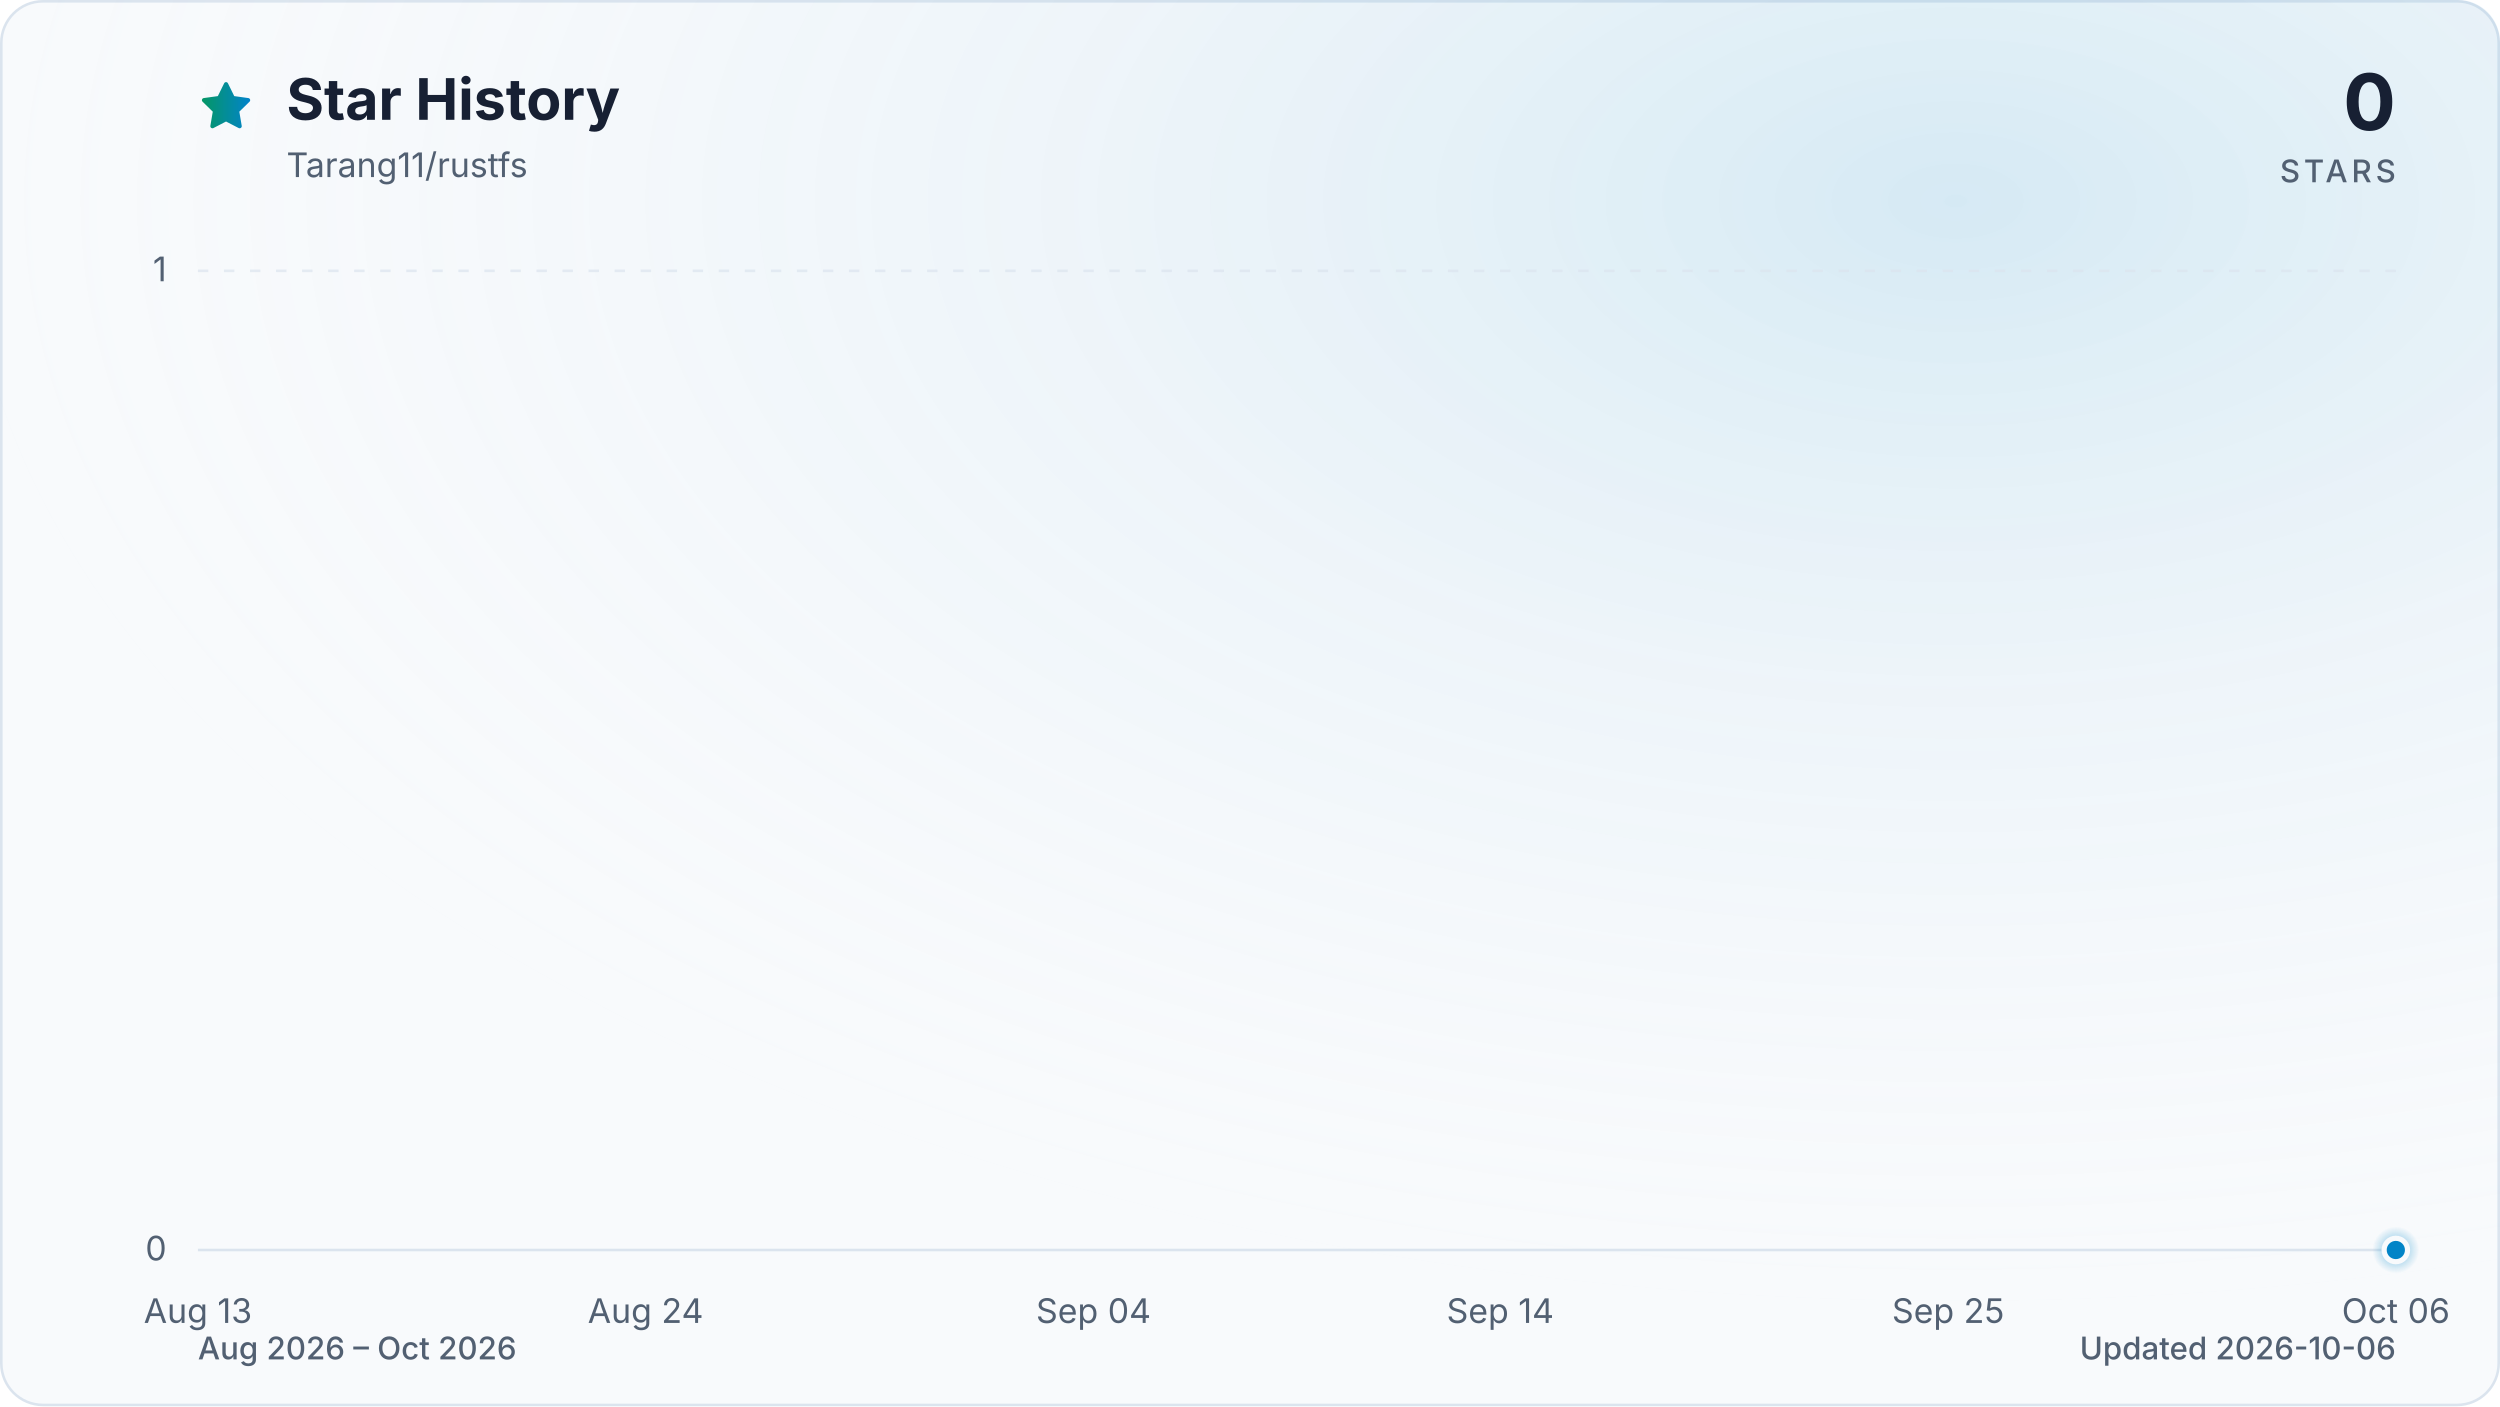
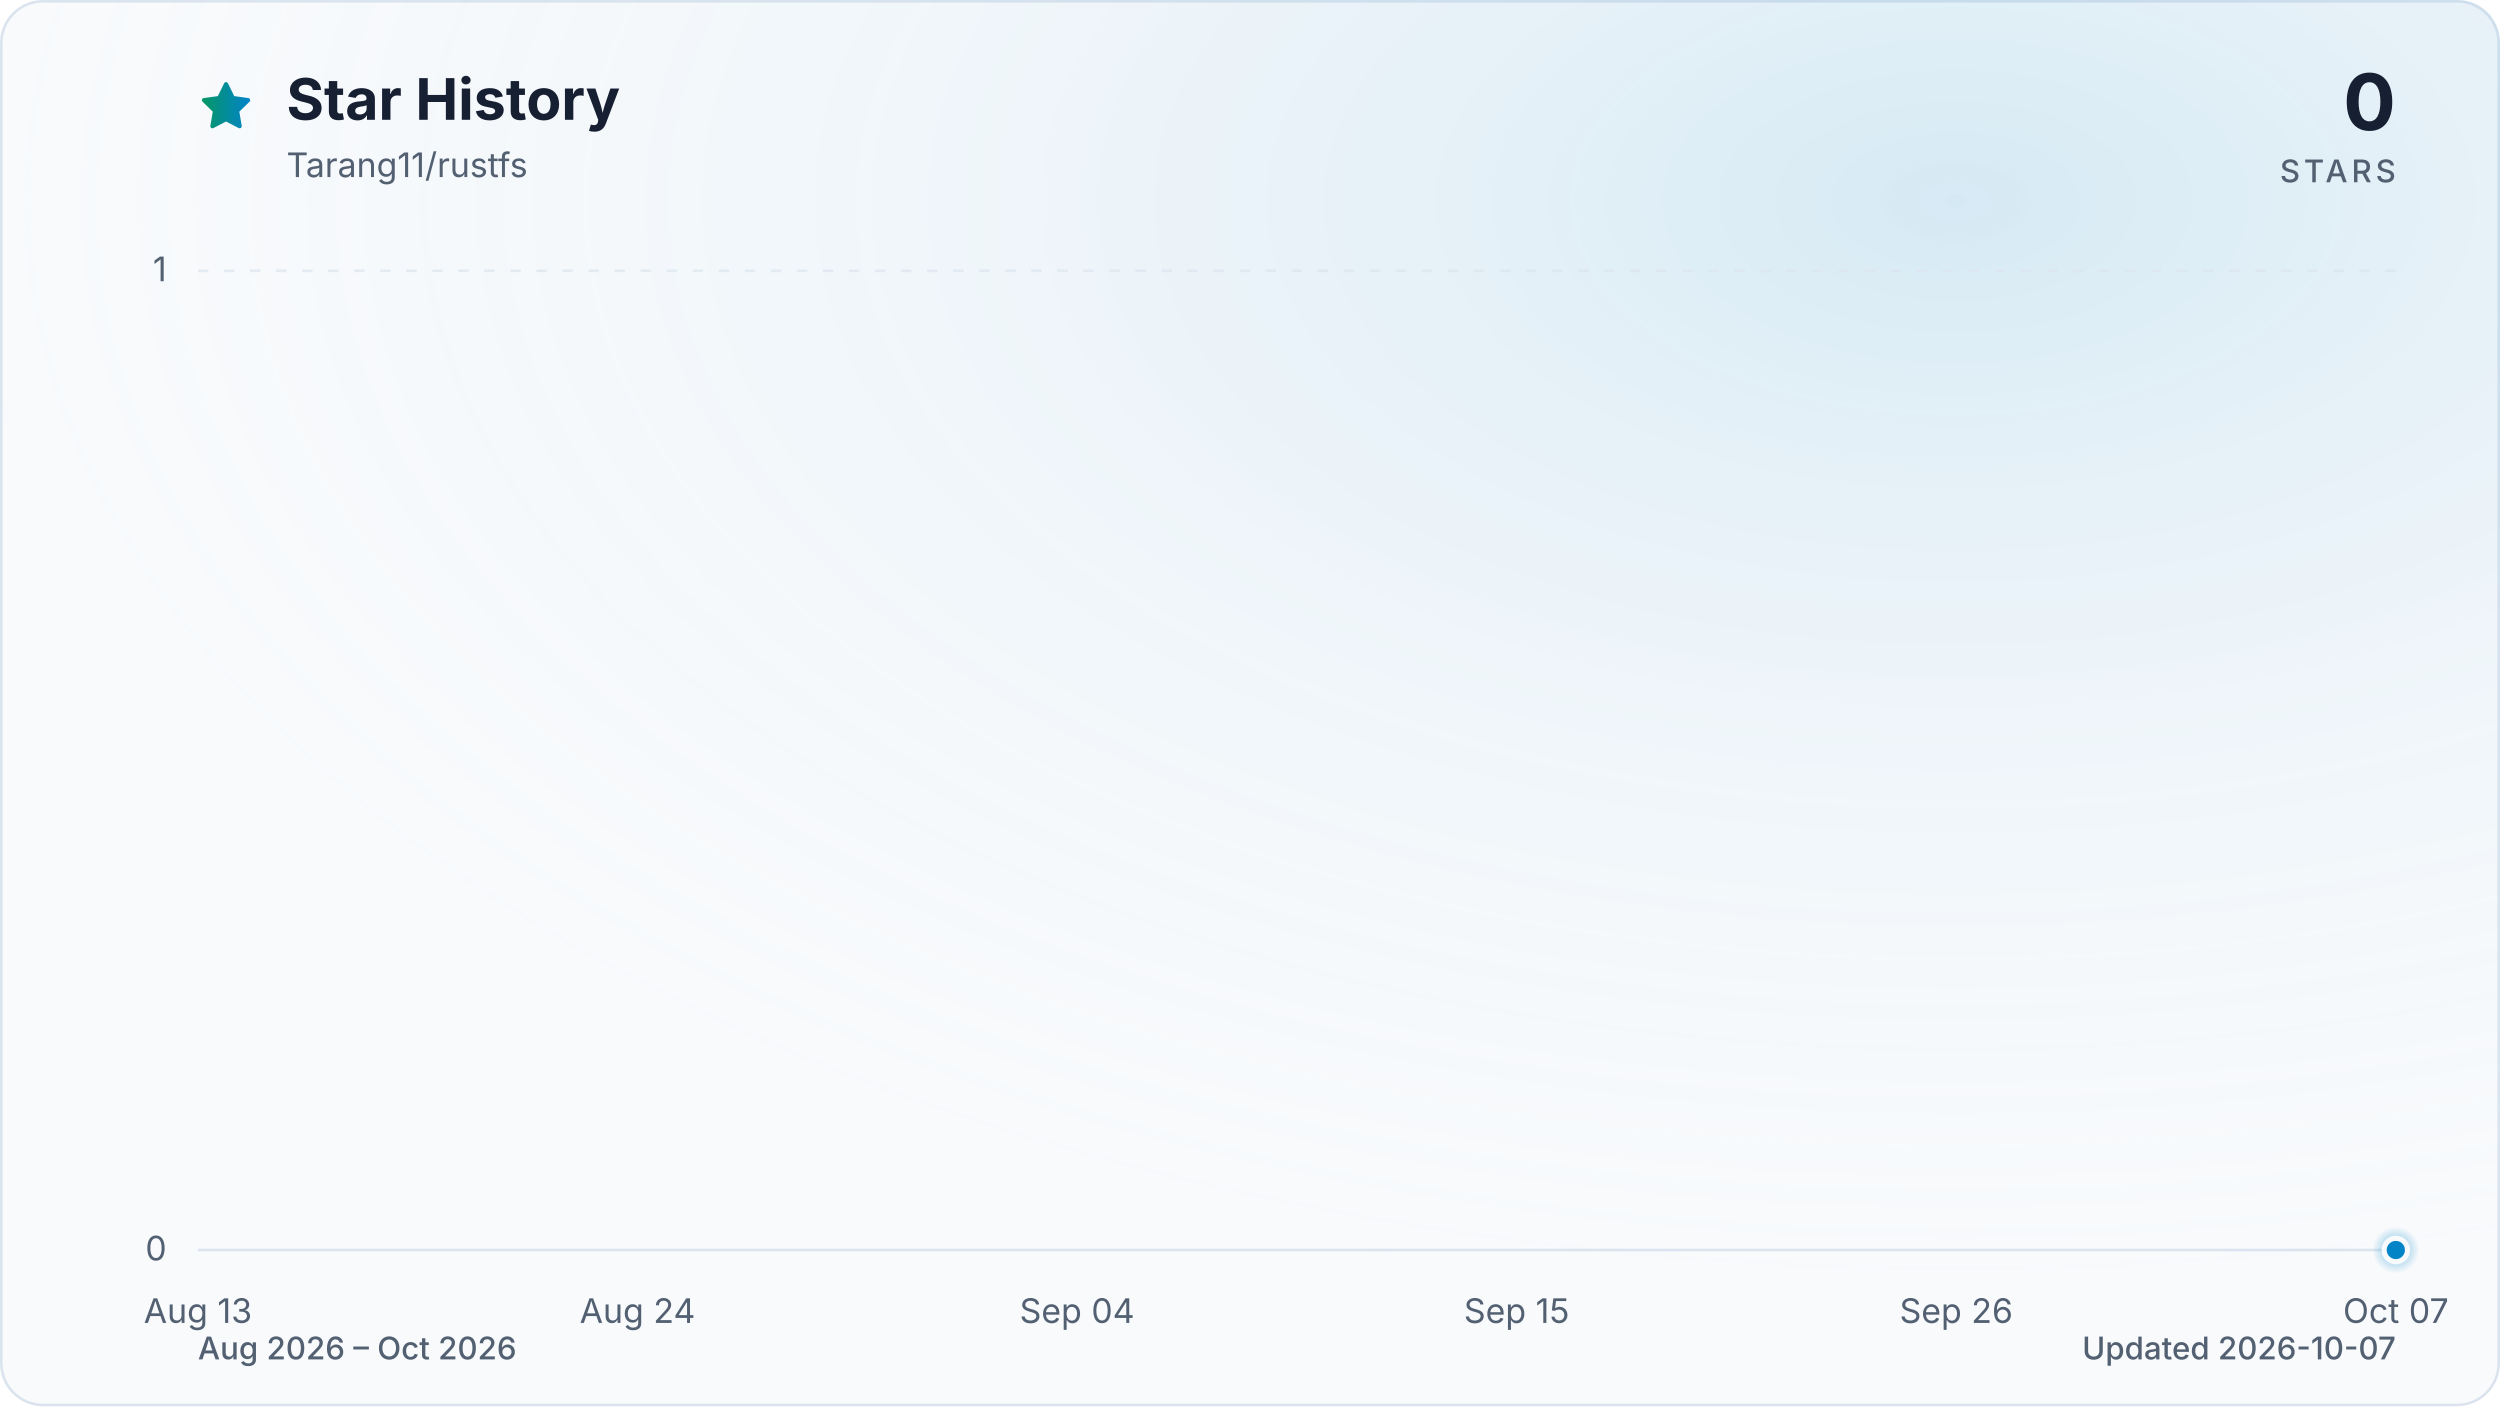
<svg xmlns="http://www.w3.org/2000/svg" viewBox="0 0 960 540" role="img" aria-labelledby="title description" data-style="gradient" data-variant="glow" data-animated="true">
  <defs>
    <linearGradient id="trend" x1="0" y1="0" x2="1" y2="0">
      <stop offset="0%" stop-color="#059669" />
      <stop offset="100%" stop-color="#0284c7" />
    </linearGradient>
    <linearGradient id="area" x1="0" y1="0" x2="0" y2="1">
      <stop offset="0%" stop-color="#059669" stop-opacity="0.30" />
      <stop offset="55%" stop-color="#0284c7" stop-opacity="0.10" />
      <stop offset="100%" stop-color="#0284c7" stop-opacity="0.01" />
    </linearGradient>
    <radialGradient id="marker-halo" cx="50%" cy="50%" r="50%">
      <stop offset="0%" stop-color="#0284c7" stop-opacity="0.55" />
      <stop offset="100%" stop-color="#0284c7" stop-opacity="0" />
    </radialGradient>
    <radialGradient id="surface-glow" cx="78%" cy="14%" r="80%">
      <stop offset="0%" stop-color="#0284c7" stop-opacity="0.14" />
      <stop offset="100%" stop-color="#f8fafc" stop-opacity="0" />
    </radialGradient>
    <filter id="trend-glow" x="-20%" y="-20%" width="140%" height="140%">
      <feGaussianBlur stdDeviation="7" />
    </filter>
  </defs>
  <style>
.trend-enter{transform-box:fill-box;transform-origin:center;animation:trend-enter 520ms cubic-bezier(0.16,1,0.3,1)}
.marker-enter{transform-box:fill-box;transform-origin:center;animation:marker-enter 320ms cubic-bezier(0.16,1,0.3,1) 200ms both}
.marker-pulse{transform-box:fill-box;transform-origin:center;animation:marker-pulse 2.6s ease-out infinite}
@keyframes trend-enter{from{opacity:.35;transform:translateY(10px)}to{opacity:1;transform:translateY(0)}}
@keyframes marker-enter{from{opacity:0;transform:scale(.4)}to{opacity:1;transform:scale(1)}}
@keyframes marker-pulse{0%{opacity:.5;transform:scale(.7)}70%,100%{opacity:0;transform:scale(2.1)}}
@media (prefers-reduced-motion:reduce){.trend-enter,.marker-enter,.marker-pulse{animation:none!important}}
@media (prefers-reduced-motion:reduce){.marker-pulse{opacity:0}}
</style>
  <rect x="0.5" y="0.5" width="959" height="539" fill="#f8fafc" stroke="#dbe4ee" stroke-width="1" rx="16" />
  <rect width="960" height="540" fill="url(#surface-glow)" rx="16" />
  <path d="M12 2.6l2.9 5.9 6.5.9-4.7 4.6 1.1 6.5-5.8-3-5.8 3 1.1-6.5-4.7-4.6 6.5-.9L12 2.6Z" transform="translate(76 30) scale(.9)" fill="url(#trend)" stroke="url(#trend)" stroke-width="1.8" stroke-linejoin="round" aria-hidden="true" />
  <text x="110" y="46" fill="#172033" font-family="ui-sans-serif, system-ui, -apple-system, BlinkMacSystemFont, 'Segoe UI', sans-serif" font-size="22" font-weight="700">Star History</text>
  <text x="110" y="68" fill="#526072" font-family="ui-sans-serif, system-ui, -apple-system, BlinkMacSystemFont, 'Segoe UI', sans-serif" font-size="13">Tarang11/rustfs</text>
  <text x="920" y="50" fill="#172033" font-family="ui-sans-serif, system-ui, -apple-system, BlinkMacSystemFont, 'Segoe UI', sans-serif" font-size="30" font-weight="700" text-anchor="end">0</text>
  <text x="920" y="70" fill="#526072" font-family="ui-sans-serif, system-ui, -apple-system, BlinkMacSystemFont, 'Segoe UI', sans-serif" font-size="12" font-weight="500" letter-spacing="1.5" text-anchor="end">STARS</text>
  <line x1="76" y1="480.0" x2="920" y2="480.0" stroke="#dbe4ee" stroke-width="1" stroke-dasharray="0" opacity="1" />
  <text x="64" y="484.0" fill="#526072" font-family="ui-sans-serif, system-ui, -apple-system, BlinkMacSystemFont, 'Segoe UI', sans-serif" font-size="13" text-anchor="end">0</text>
  <line x1="76" y1="104.0" x2="920" y2="104.0" stroke="#dbe4ee" stroke-width="1" stroke-dasharray="4 6" opacity="0.7" />
  <text x="64" y="108.0" fill="#526072" font-family="ui-sans-serif, system-ui, -apple-system, BlinkMacSystemFont, 'Segoe UI', sans-serif" font-size="13" text-anchor="end">1</text>
  <text x="76.0" y="508" fill="#526072" font-family="ui-sans-serif, system-ui, -apple-system, BlinkMacSystemFont, 'Segoe UI', sans-serif" font-size="13" text-anchor="middle">Aug 13</text>
-   <text x="247.9" y="508" fill="#526072" font-family="ui-sans-serif, system-ui, -apple-system, BlinkMacSystemFont, 'Segoe UI', sans-serif" font-size="13" text-anchor="middle">Aug 24</text>
-   <text x="419.9" y="508" fill="#526072" font-family="ui-sans-serif, system-ui, -apple-system, BlinkMacSystemFont, 'Segoe UI', sans-serif" font-size="13" text-anchor="middle">Sep 04</text>
-   <text x="576.1" y="508" fill="#526072" font-family="ui-sans-serif, system-ui, -apple-system, BlinkMacSystemFont, 'Segoe UI', sans-serif" font-size="13" text-anchor="middle">Sep 14</text>
-   <text x="748.1" y="508" fill="#526072" font-family="ui-sans-serif, system-ui, -apple-system, BlinkMacSystemFont, 'Segoe UI', sans-serif" font-size="13" text-anchor="middle">Sep 25</text>
-   <text x="920.0" y="508" fill="#526072" font-family="ui-sans-serif, system-ui, -apple-system, BlinkMacSystemFont, 'Segoe UI', sans-serif" font-size="13" text-anchor="middle">Oct 06</text>
+   <text x="244.8" y="508" fill="#526072" font-family="ui-sans-serif, system-ui, -apple-system, BlinkMacSystemFont, 'Segoe UI', sans-serif" font-size="13" text-anchor="middle">Aug 24</text>
+   <text x="413.6" y="508" fill="#526072" font-family="ui-sans-serif, system-ui, -apple-system, BlinkMacSystemFont, 'Segoe UI', sans-serif" font-size="13" text-anchor="middle">Sep 04</text>
+   <text x="582.4" y="508" fill="#526072" font-family="ui-sans-serif, system-ui, -apple-system, BlinkMacSystemFont, 'Segoe UI', sans-serif" font-size="13" text-anchor="middle">Sep 15</text>
+   <text x="751.2" y="508" fill="#526072" font-family="ui-sans-serif, system-ui, -apple-system, BlinkMacSystemFont, 'Segoe UI', sans-serif" font-size="13" text-anchor="middle">Sep 26</text>
+   <text x="920.0" y="508" fill="#526072" font-family="ui-sans-serif, system-ui, -apple-system, BlinkMacSystemFont, 'Segoe UI', sans-serif" font-size="13" text-anchor="middle">Oct 07</text>
  <g class="trend-enter">
-     <path d="M 76.0 480.0 C 81.2 480.0, 86.4 480.0, 91.6 480.0 C 96.8 480.0, 102.0 480.0, 107.3 480.0 C 112.5 480.0, 117.7 480.0, 122.9 480.0 C 128.1 480.0, 133.3 480.0, 138.5 480.0 C 143.7 480.0, 148.9 480.0, 154.1 480.0 C 159.4 480.0, 164.6 480.0, 169.8 480.0 C 175.0 480.0, 180.2 480.0, 185.4 480.0 C 190.6 480.0, 195.8 480.0, 201.0 480.0 C 206.2 480.0, 211.5 480.0, 216.7 480.0 C 221.9 480.0, 227.1 480.0, 232.3 480.0 C 237.5 480.0, 242.7 480.0, 247.9 480.0 C 253.1 480.0, 258.3 480.0, 263.6 480.0 C 268.8 480.0, 274.0 480.0, 279.2 480.0 C 284.4 480.0, 289.6 480.0, 294.8 480.0 C 300.0 480.0, 305.2 480.0, 310.4 480.0 C 315.7 480.0, 320.9 480.0, 326.1 480.0 C 331.3 480.0, 336.5 480.0, 341.7 480.0 C 346.9 480.0, 352.1 480.0, 357.3 480.0 C 362.5 480.0, 367.8 480.0, 373.0 480.0 C 378.2 480.0, 383.4 480.0, 388.6 480.0 C 393.8 480.0, 399.0 480.0, 404.2 480.0 C 409.4 480.0, 414.6 480.0, 419.9 480.0 C 425.1 480.0, 430.3 480.0, 435.5 480.0 C 440.7 480.0, 445.9 480.0, 451.1 480.0 C 456.3 480.0, 461.5 480.0, 466.7 480.0 C 472.0 480.0, 477.2 480.0, 482.4 480.0 C 487.6 480.0, 492.8 480.0, 498.0 480.0 C 503.2 480.0, 508.4 480.0, 513.6 480.0 C 518.8 480.0, 524.0 480.0, 529.3 480.0 C 534.5 480.0, 539.7 480.0, 544.9 480.0 C 550.1 480.0, 555.3 480.0, 560.5 480.0 C 565.7 480.0, 570.9 480.0, 576.1 480.0 C 581.4 480.0, 586.6 480.0, 591.8 480.0 C 597.0 480.0, 602.2 480.0, 607.4 480.0 C 612.6 480.0, 617.8 480.0, 623.0 480.0 C 628.2 480.0, 633.5 480.0, 638.7 480.0 C 643.9 480.0, 649.1 480.0, 654.3 480.0 C 659.5 480.0, 664.7 480.0, 669.9 480.0 C 675.1 480.0, 680.3 480.0, 685.6 480.0 C 690.8 480.0, 696.0 480.0, 701.2 480.0 C 706.4 480.0, 711.6 480.0, 716.8 480.0 C 722.0 480.0, 727.2 480.0, 732.4 480.0 C 737.7 480.0, 742.9 480.0, 748.1 480.0 C 753.3 480.0, 758.5 480.0, 763.7 480.0 C 768.9 480.0, 774.1 480.0, 779.3 480.0 C 784.5 480.0, 789.8 480.0, 795.0 480.0 C 800.2 480.0, 805.4 480.0, 810.6 480.0 C 815.8 480.0, 821.0 480.0, 826.2 480.0 C 831.4 480.0, 836.6 480.0, 841.9 480.0 C 847.1 480.0, 852.3 480.0, 857.5 480.0 C 862.7 480.0, 867.9 480.0, 873.1 480.0 C 878.3 480.0, 883.5 480.0, 888.7 480.0 C 894.0 480.0, 899.2 480.0, 904.4 480.0 C 909.6 480.0, 914.8 480.0, 920.0 480.0 L 920.0 480.0 L 76.0 480.0 Z" fill="url(#area)" />
-     <path d="M 76.0 480.0 C 81.2 480.0, 86.4 480.0, 91.6 480.0 C 96.8 480.0, 102.0 480.0, 107.3 480.0 C 112.5 480.0, 117.7 480.0, 122.9 480.0 C 128.1 480.0, 133.3 480.0, 138.5 480.0 C 143.7 480.0, 148.9 480.0, 154.1 480.0 C 159.4 480.0, 164.6 480.0, 169.8 480.0 C 175.0 480.0, 180.2 480.0, 185.4 480.0 C 190.6 480.0, 195.8 480.0, 201.0 480.0 C 206.2 480.0, 211.5 480.0, 216.7 480.0 C 221.9 480.0, 227.1 480.0, 232.3 480.0 C 237.5 480.0, 242.7 480.0, 247.9 480.0 C 253.1 480.0, 258.3 480.0, 263.6 480.0 C 268.8 480.0, 274.0 480.0, 279.2 480.0 C 284.4 480.0, 289.6 480.0, 294.8 480.0 C 300.0 480.0, 305.2 480.0, 310.4 480.0 C 315.7 480.0, 320.9 480.0, 326.1 480.0 C 331.3 480.0, 336.5 480.0, 341.7 480.0 C 346.9 480.0, 352.1 480.0, 357.3 480.0 C 362.5 480.0, 367.8 480.0, 373.0 480.0 C 378.2 480.0, 383.4 480.0, 388.6 480.0 C 393.8 480.0, 399.0 480.0, 404.2 480.0 C 409.4 480.0, 414.6 480.0, 419.9 480.0 C 425.1 480.0, 430.3 480.0, 435.5 480.0 C 440.7 480.0, 445.9 480.0, 451.1 480.0 C 456.3 480.0, 461.5 480.0, 466.7 480.0 C 472.0 480.0, 477.2 480.0, 482.4 480.0 C 487.6 480.0, 492.8 480.0, 498.0 480.0 C 503.2 480.0, 508.4 480.0, 513.6 480.0 C 518.8 480.0, 524.0 480.0, 529.3 480.0 C 534.5 480.0, 539.7 480.0, 544.9 480.0 C 550.1 480.0, 555.3 480.0, 560.5 480.0 C 565.7 480.0, 570.9 480.0, 576.1 480.0 C 581.4 480.0, 586.6 480.0, 591.8 480.0 C 597.0 480.0, 602.2 480.0, 607.4 480.0 C 612.6 480.0, 617.8 480.0, 623.0 480.0 C 628.2 480.0, 633.5 480.0, 638.7 480.0 C 643.9 480.0, 649.1 480.0, 654.3 480.0 C 659.5 480.0, 664.7 480.0, 669.9 480.0 C 675.1 480.0, 680.3 480.0, 685.6 480.0 C 690.8 480.0, 696.0 480.0, 701.2 480.0 C 706.4 480.0, 711.6 480.0, 716.8 480.0 C 722.0 480.0, 727.2 480.0, 732.4 480.0 C 737.7 480.0, 742.9 480.0, 748.1 480.0 C 753.3 480.0, 758.5 480.0, 763.7 480.0 C 768.9 480.0, 774.1 480.0, 779.3 480.0 C 784.5 480.0, 789.8 480.0, 795.0 480.0 C 800.2 480.0, 805.4 480.0, 810.6 480.0 C 815.8 480.0, 821.0 480.0, 826.2 480.0 C 831.4 480.0, 836.6 480.0, 841.9 480.0 C 847.1 480.0, 852.3 480.0, 857.5 480.0 C 862.7 480.0, 867.9 480.0, 873.1 480.0 C 878.3 480.0, 883.5 480.0, 888.7 480.0 C 894.0 480.0, 899.2 480.0, 904.4 480.0 C 909.6 480.0, 914.8 480.0, 920.0 480.0" fill="none" stroke="url(#trend)" stroke-width="12" stroke-linecap="round" stroke-linejoin="round" opacity="0.16" filter="url(#trend-glow)" />
-     <path d="M 76.0 480.0 C 81.2 480.0, 86.4 480.0, 91.6 480.0 C 96.8 480.0, 102.0 480.0, 107.3 480.0 C 112.5 480.0, 117.7 480.0, 122.9 480.0 C 128.1 480.0, 133.3 480.0, 138.5 480.0 C 143.7 480.0, 148.9 480.0, 154.1 480.0 C 159.4 480.0, 164.6 480.0, 169.8 480.0 C 175.0 480.0, 180.2 480.0, 185.4 480.0 C 190.6 480.0, 195.8 480.0, 201.0 480.0 C 206.2 480.0, 211.5 480.0, 216.7 480.0 C 221.9 480.0, 227.1 480.0, 232.3 480.0 C 237.5 480.0, 242.7 480.0, 247.9 480.0 C 253.1 480.0, 258.3 480.0, 263.6 480.0 C 268.8 480.0, 274.0 480.0, 279.2 480.0 C 284.4 480.0, 289.6 480.0, 294.8 480.0 C 300.0 480.0, 305.2 480.0, 310.4 480.0 C 315.7 480.0, 320.9 480.0, 326.1 480.0 C 331.3 480.0, 336.5 480.0, 341.7 480.0 C 346.9 480.0, 352.1 480.0, 357.3 480.0 C 362.5 480.0, 367.8 480.0, 373.0 480.0 C 378.2 480.0, 383.4 480.0, 388.6 480.0 C 393.8 480.0, 399.0 480.0, 404.2 480.0 C 409.4 480.0, 414.6 480.0, 419.9 480.0 C 425.1 480.0, 430.3 480.0, 435.5 480.0 C 440.7 480.0, 445.9 480.0, 451.1 480.0 C 456.3 480.0, 461.5 480.0, 466.7 480.0 C 472.0 480.0, 477.2 480.0, 482.4 480.0 C 487.6 480.0, 492.8 480.0, 498.0 480.0 C 503.2 480.0, 508.4 480.0, 513.6 480.0 C 518.8 480.0, 524.0 480.0, 529.3 480.0 C 534.5 480.0, 539.7 480.0, 544.9 480.0 C 550.1 480.0, 555.3 480.0, 560.5 480.0 C 565.7 480.0, 570.9 480.0, 576.1 480.0 C 581.4 480.0, 586.6 480.0, 591.8 480.0 C 597.0 480.0, 602.2 480.0, 607.4 480.0 C 612.6 480.0, 617.8 480.0, 623.0 480.0 C 628.2 480.0, 633.5 480.0, 638.7 480.0 C 643.9 480.0, 649.1 480.0, 654.3 480.0 C 659.5 480.0, 664.7 480.0, 669.9 480.0 C 675.1 480.0, 680.3 480.0, 685.6 480.0 C 690.8 480.0, 696.0 480.0, 701.2 480.0 C 706.4 480.0, 711.6 480.0, 716.8 480.0 C 722.0 480.0, 727.2 480.0, 732.4 480.0 C 737.7 480.0, 742.9 480.0, 748.1 480.0 C 753.3 480.0, 758.5 480.0, 763.7 480.0 C 768.9 480.0, 774.1 480.0, 779.3 480.0 C 784.5 480.0, 789.8 480.0, 795.0 480.0 C 800.2 480.0, 805.4 480.0, 810.6 480.0 C 815.8 480.0, 821.0 480.0, 826.2 480.0 C 831.4 480.0, 836.6 480.0, 841.9 480.0 C 847.1 480.0, 852.3 480.0, 857.5 480.0 C 862.7 480.0, 867.9 480.0, 873.1 480.0 C 878.3 480.0, 883.5 480.0, 888.7 480.0 C 894.0 480.0, 899.2 480.0, 904.4 480.0 C 909.6 480.0, 914.8 480.0, 920.0 480.0" fill="none" stroke="url(#trend)" stroke-width="3" stroke-linecap="round" stroke-linejoin="round" />
+     <path d="M 76.0 480.0 C 81.1 480.0, 86.2 480.0, 91.3 480.0 C 96.5 480.0, 101.6 480.0, 106.7 480.0 C 111.8 480.0, 116.9 480.0, 122.0 480.0 C 127.2 480.0, 132.3 480.0, 137.4 480.0 C 142.5 480.0, 147.6 480.0, 152.7 480.0 C 157.8 480.0, 163.0 480.0, 168.1 480.0 C 173.2 480.0, 178.3 480.0, 183.4 480.0 C 188.5 480.0, 193.6 480.0, 198.8 480.0 C 203.9 480.0, 209.0 480.0, 214.1 480.0 C 219.2 480.0, 224.3 480.0, 229.5 480.0 C 234.6 480.0, 239.7 480.0, 244.8 480.0 C 249.9 480.0, 255.0 480.0, 260.1 480.0 C 265.3 480.0, 270.4 480.0, 275.5 480.0 C 280.6 480.0, 285.7 480.0, 290.8 480.0 C 296.0 480.0, 301.1 480.0, 306.2 480.0 C 311.3 480.0, 316.4 480.0, 321.5 480.0 C 326.6 480.0, 331.8 480.0, 336.9 480.0 C 342.0 480.0, 347.1 480.0, 352.2 480.0 C 357.3 480.0, 362.4 480.0, 367.6 480.0 C 372.7 480.0, 377.8 480.0, 382.9 480.0 C 388.0 480.0, 393.1 480.0, 398.3 480.0 C 403.4 480.0, 408.5 480.0, 413.6 480.0 C 418.7 480.0, 423.8 480.0, 428.9 480.0 C 434.1 480.0, 439.2 480.0, 444.3 480.0 C 449.4 480.0, 454.5 480.0, 459.6 480.0 C 464.8 480.0, 469.9 480.0, 475.0 480.0 C 480.1 480.0, 485.2 480.0, 490.3 480.0 C 495.4 480.0, 500.6 480.0, 505.7 480.0 C 510.8 480.0, 515.9 480.0, 521.0 480.0 C 526.1 480.0, 531.2 480.0, 536.4 480.0 C 541.5 480.0, 546.6 480.0, 551.7 480.0 C 556.8 480.0, 561.9 480.0, 567.1 480.0 C 572.2 480.0, 577.3 480.0, 582.4 480.0 C 587.5 480.0, 592.6 480.0, 597.7 480.0 C 602.9 480.0, 608.0 480.0, 613.1 480.0 C 618.2 480.0, 623.3 480.0, 628.4 480.0 C 633.6 480.0, 638.7 480.0, 643.8 480.0 C 648.9 480.0, 654.0 480.0, 659.1 480.0 C 664.2 480.0, 669.4 480.0, 674.5 480.0 C 679.6 480.0, 684.7 480.0, 689.8 480.0 C 694.9 480.0, 700.0 480.0, 705.2 480.0 C 710.3 480.0, 715.4 480.0, 720.5 480.0 C 725.6 480.0, 730.7 480.0, 735.9 480.0 C 741.0 480.0, 746.1 480.0, 751.2 480.0 C 756.3 480.0, 761.4 480.0, 766.5 480.0 C 771.7 480.0, 776.8 480.0, 781.9 480.0 C 787.0 480.0, 792.1 480.0, 797.2 480.0 C 802.4 480.0, 807.5 480.0, 812.6 480.0 C 817.7 480.0, 822.8 480.0, 827.9 480.0 C 833.0 480.0, 838.2 480.0, 843.3 480.0 C 848.4 480.0, 853.5 480.0, 858.6 480.0 C 863.7 480.0, 868.8 480.0, 874.0 480.0 C 879.1 480.0, 884.2 480.0, 889.3 480.0 C 894.4 480.0, 899.5 480.0, 904.7 480.0 C 909.8 480.0, 914.9 480.0, 920.0 480.0 L 920.0 480.0 L 76.0 480.0 Z" fill="url(#area)" />
+     <path d="M 76.0 480.0 C 81.1 480.0, 86.2 480.0, 91.3 480.0 C 96.5 480.0, 101.6 480.0, 106.7 480.0 C 111.8 480.0, 116.9 480.0, 122.0 480.0 C 127.2 480.0, 132.3 480.0, 137.4 480.0 C 142.5 480.0, 147.6 480.0, 152.7 480.0 C 157.8 480.0, 163.0 480.0, 168.1 480.0 C 173.2 480.0, 178.3 480.0, 183.4 480.0 C 188.5 480.0, 193.6 480.0, 198.8 480.0 C 203.9 480.0, 209.0 480.0, 214.1 480.0 C 219.2 480.0, 224.3 480.0, 229.5 480.0 C 234.6 480.0, 239.7 480.0, 244.8 480.0 C 249.9 480.0, 255.0 480.0, 260.1 480.0 C 265.3 480.0, 270.4 480.0, 275.5 480.0 C 280.6 480.0, 285.7 480.0, 290.8 480.0 C 296.0 480.0, 301.1 480.0, 306.2 480.0 C 311.3 480.0, 316.4 480.0, 321.5 480.0 C 326.6 480.0, 331.8 480.0, 336.9 480.0 C 342.0 480.0, 347.1 480.0, 352.2 480.0 C 357.3 480.0, 362.4 480.0, 367.6 480.0 C 372.7 480.0, 377.8 480.0, 382.9 480.0 C 388.0 480.0, 393.1 480.0, 398.3 480.0 C 403.4 480.0, 408.5 480.0, 413.6 480.0 C 418.7 480.0, 423.8 480.0, 428.9 480.0 C 434.1 480.0, 439.2 480.0, 444.3 480.0 C 449.4 480.0, 454.5 480.0, 459.6 480.0 C 464.8 480.0, 469.9 480.0, 475.0 480.0 C 480.1 480.0, 485.2 480.0, 490.3 480.0 C 495.4 480.0, 500.6 480.0, 505.7 480.0 C 510.8 480.0, 515.9 480.0, 521.0 480.0 C 526.1 480.0, 531.2 480.0, 536.4 480.0 C 541.5 480.0, 546.6 480.0, 551.7 480.0 C 556.8 480.0, 561.9 480.0, 567.1 480.0 C 572.2 480.0, 577.3 480.0, 582.4 480.0 C 587.5 480.0, 592.6 480.0, 597.7 480.0 C 602.9 480.0, 608.0 480.0, 613.1 480.0 C 618.2 480.0, 623.3 480.0, 628.4 480.0 C 633.6 480.0, 638.7 480.0, 643.8 480.0 C 648.9 480.0, 654.0 480.0, 659.1 480.0 C 664.2 480.0, 669.4 480.0, 674.5 480.0 C 679.6 480.0, 684.7 480.0, 689.8 480.0 C 694.9 480.0, 700.0 480.0, 705.2 480.0 C 710.3 480.0, 715.4 480.0, 720.5 480.0 C 725.6 480.0, 730.7 480.0, 735.9 480.0 C 741.0 480.0, 746.1 480.0, 751.2 480.0 C 756.3 480.0, 761.4 480.0, 766.5 480.0 C 771.7 480.0, 776.8 480.0, 781.9 480.0 C 787.0 480.0, 792.1 480.0, 797.2 480.0 C 802.4 480.0, 807.5 480.0, 812.6 480.0 C 817.7 480.0, 822.8 480.0, 827.9 480.0 C 833.0 480.0, 838.2 480.0, 843.3 480.0 C 848.4 480.0, 853.5 480.0, 858.6 480.0 C 863.7 480.0, 868.8 480.0, 874.0 480.0 C 879.1 480.0, 884.2 480.0, 889.3 480.0 C 894.4 480.0, 899.5 480.0, 904.7 480.0 C 909.8 480.0, 914.9 480.0, 920.0 480.0" fill="none" stroke="url(#trend)" stroke-width="12" stroke-linecap="round" stroke-linejoin="round" opacity="0.16" filter="url(#trend-glow)" />
+     <path d="M 76.0 480.0 C 81.1 480.0, 86.2 480.0, 91.3 480.0 C 96.5 480.0, 101.6 480.0, 106.7 480.0 C 111.8 480.0, 116.9 480.0, 122.0 480.0 C 127.2 480.0, 132.3 480.0, 137.4 480.0 C 142.5 480.0, 147.6 480.0, 152.7 480.0 C 157.8 480.0, 163.0 480.0, 168.1 480.0 C 173.2 480.0, 178.3 480.0, 183.4 480.0 C 188.5 480.0, 193.6 480.0, 198.8 480.0 C 203.9 480.0, 209.0 480.0, 214.1 480.0 C 219.2 480.0, 224.3 480.0, 229.5 480.0 C 234.6 480.0, 239.7 480.0, 244.8 480.0 C 249.9 480.0, 255.0 480.0, 260.1 480.0 C 265.3 480.0, 270.4 480.0, 275.5 480.0 C 280.6 480.0, 285.7 480.0, 290.8 480.0 C 296.0 480.0, 301.1 480.0, 306.2 480.0 C 311.3 480.0, 316.4 480.0, 321.5 480.0 C 326.6 480.0, 331.8 480.0, 336.9 480.0 C 342.0 480.0, 347.1 480.0, 352.2 480.0 C 357.3 480.0, 362.4 480.0, 367.6 480.0 C 372.7 480.0, 377.8 480.0, 382.9 480.0 C 388.0 480.0, 393.1 480.0, 398.3 480.0 C 403.4 480.0, 408.5 480.0, 413.6 480.0 C 418.7 480.0, 423.8 480.0, 428.9 480.0 C 434.1 480.0, 439.2 480.0, 444.3 480.0 C 449.4 480.0, 454.5 480.0, 459.6 480.0 C 464.8 480.0, 469.9 480.0, 475.0 480.0 C 480.1 480.0, 485.2 480.0, 490.3 480.0 C 495.4 480.0, 500.6 480.0, 505.7 480.0 C 510.8 480.0, 515.9 480.0, 521.0 480.0 C 526.1 480.0, 531.2 480.0, 536.4 480.0 C 541.5 480.0, 546.6 480.0, 551.7 480.0 C 556.8 480.0, 561.9 480.0, 567.1 480.0 C 572.2 480.0, 577.3 480.0, 582.4 480.0 C 587.5 480.0, 592.6 480.0, 597.7 480.0 C 602.9 480.0, 608.0 480.0, 613.1 480.0 C 618.2 480.0, 623.3 480.0, 628.4 480.0 C 633.6 480.0, 638.7 480.0, 643.8 480.0 C 648.9 480.0, 654.0 480.0, 659.1 480.0 C 664.2 480.0, 669.4 480.0, 674.5 480.0 C 679.6 480.0, 684.7 480.0, 689.8 480.0 C 694.9 480.0, 700.0 480.0, 705.2 480.0 C 710.3 480.0, 715.4 480.0, 720.5 480.0 C 725.6 480.0, 730.7 480.0, 735.9 480.0 C 741.0 480.0, 746.1 480.0, 751.2 480.0 C 756.3 480.0, 761.4 480.0, 766.5 480.0 C 771.7 480.0, 776.8 480.0, 781.9 480.0 C 787.0 480.0, 792.1 480.0, 797.2 480.0 C 802.4 480.0, 807.5 480.0, 812.6 480.0 C 817.7 480.0, 822.8 480.0, 827.9 480.0 C 833.0 480.0, 838.2 480.0, 843.3 480.0 C 848.4 480.0, 853.5 480.0, 858.6 480.0 C 863.7 480.0, 868.8 480.0, 874.0 480.0 C 879.1 480.0, 884.2 480.0, 889.3 480.0 C 894.4 480.0, 899.5 480.0, 904.7 480.0 C 909.8 480.0, 914.9 480.0, 920.0 480.0" fill="none" stroke="url(#trend)" stroke-width="3" stroke-linecap="round" stroke-linejoin="round" />
  </g>
  <g class="marker-enter">
    <circle class="marker-pulse" cx="920.0" cy="480.0" r="9" fill="url(#marker-halo)" />
    <circle cx="920.0" cy="480.0" r="4.5" fill="#0284c7" stroke="#f8fafc" stroke-width="2" />
  </g>
  <text x="76" y="522" fill="#526072" font-family="ui-sans-serif, system-ui, -apple-system, BlinkMacSystemFont, 'Segoe UI', sans-serif" font-size="12" font-weight="500">Aug 2026 – Oct 2026</text>
-   <text x="920" y="522" fill="#526072" font-family="ui-sans-serif, system-ui, -apple-system, BlinkMacSystemFont, 'Segoe UI', sans-serif" font-size="12" font-weight="500" text-anchor="end">Updated 2026-10-06</text>
+   <text x="920" y="522" fill="#526072" font-family="ui-sans-serif, system-ui, -apple-system, BlinkMacSystemFont, 'Segoe UI', sans-serif" font-size="12" font-weight="500" text-anchor="end">Updated 2026-10-07</text>
</svg>
